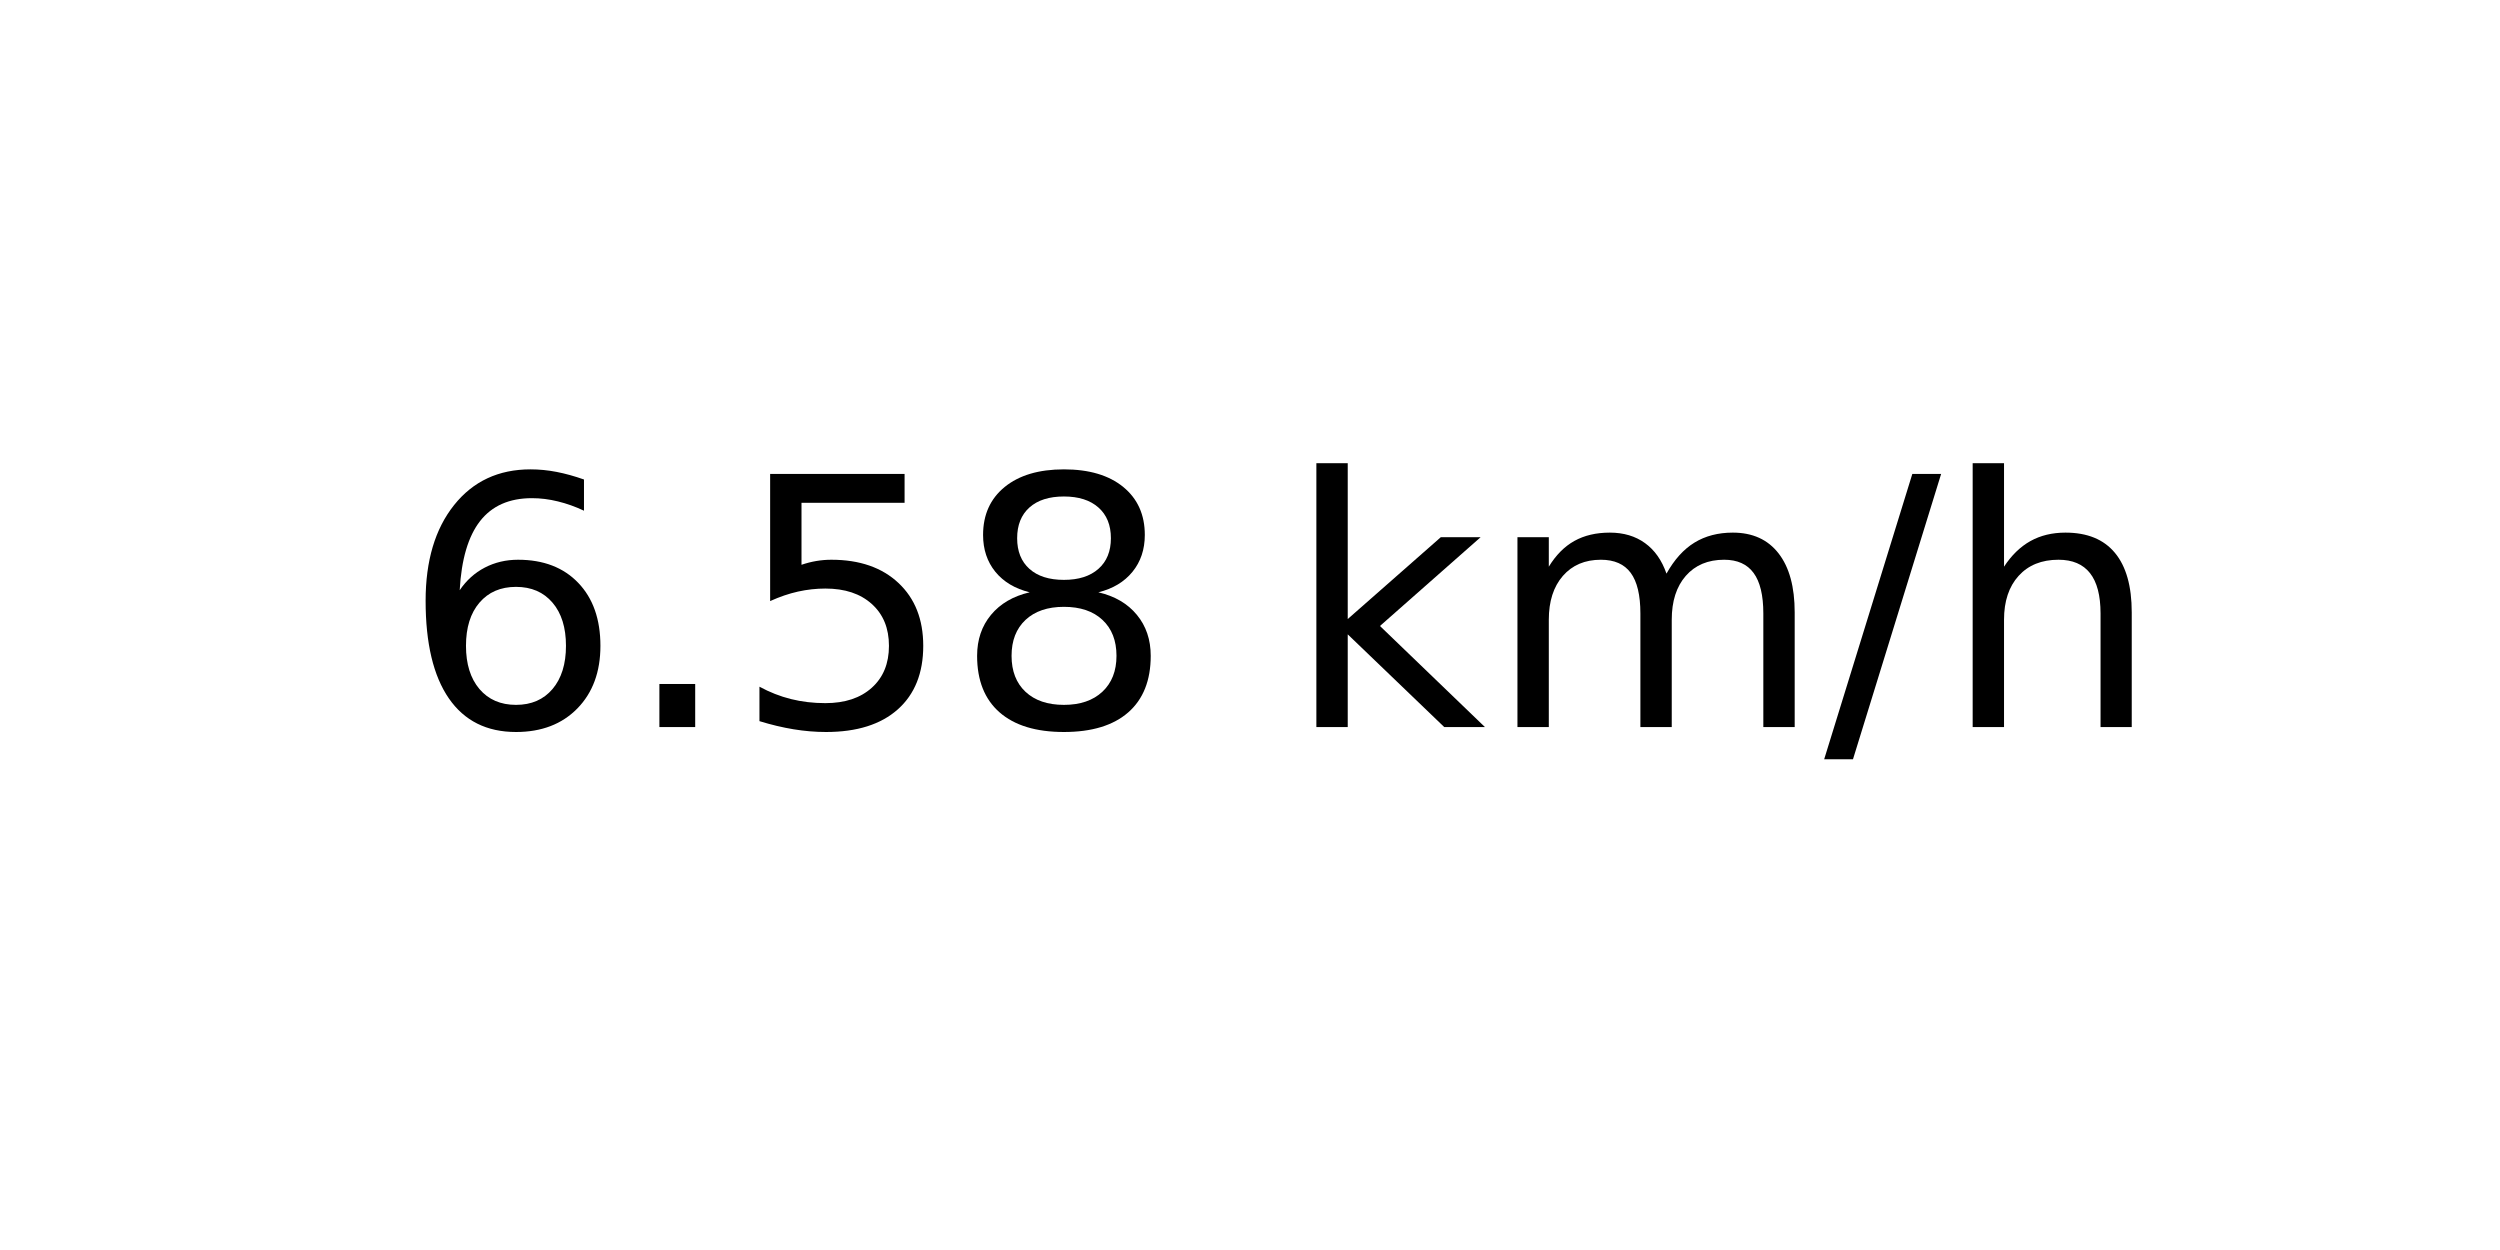
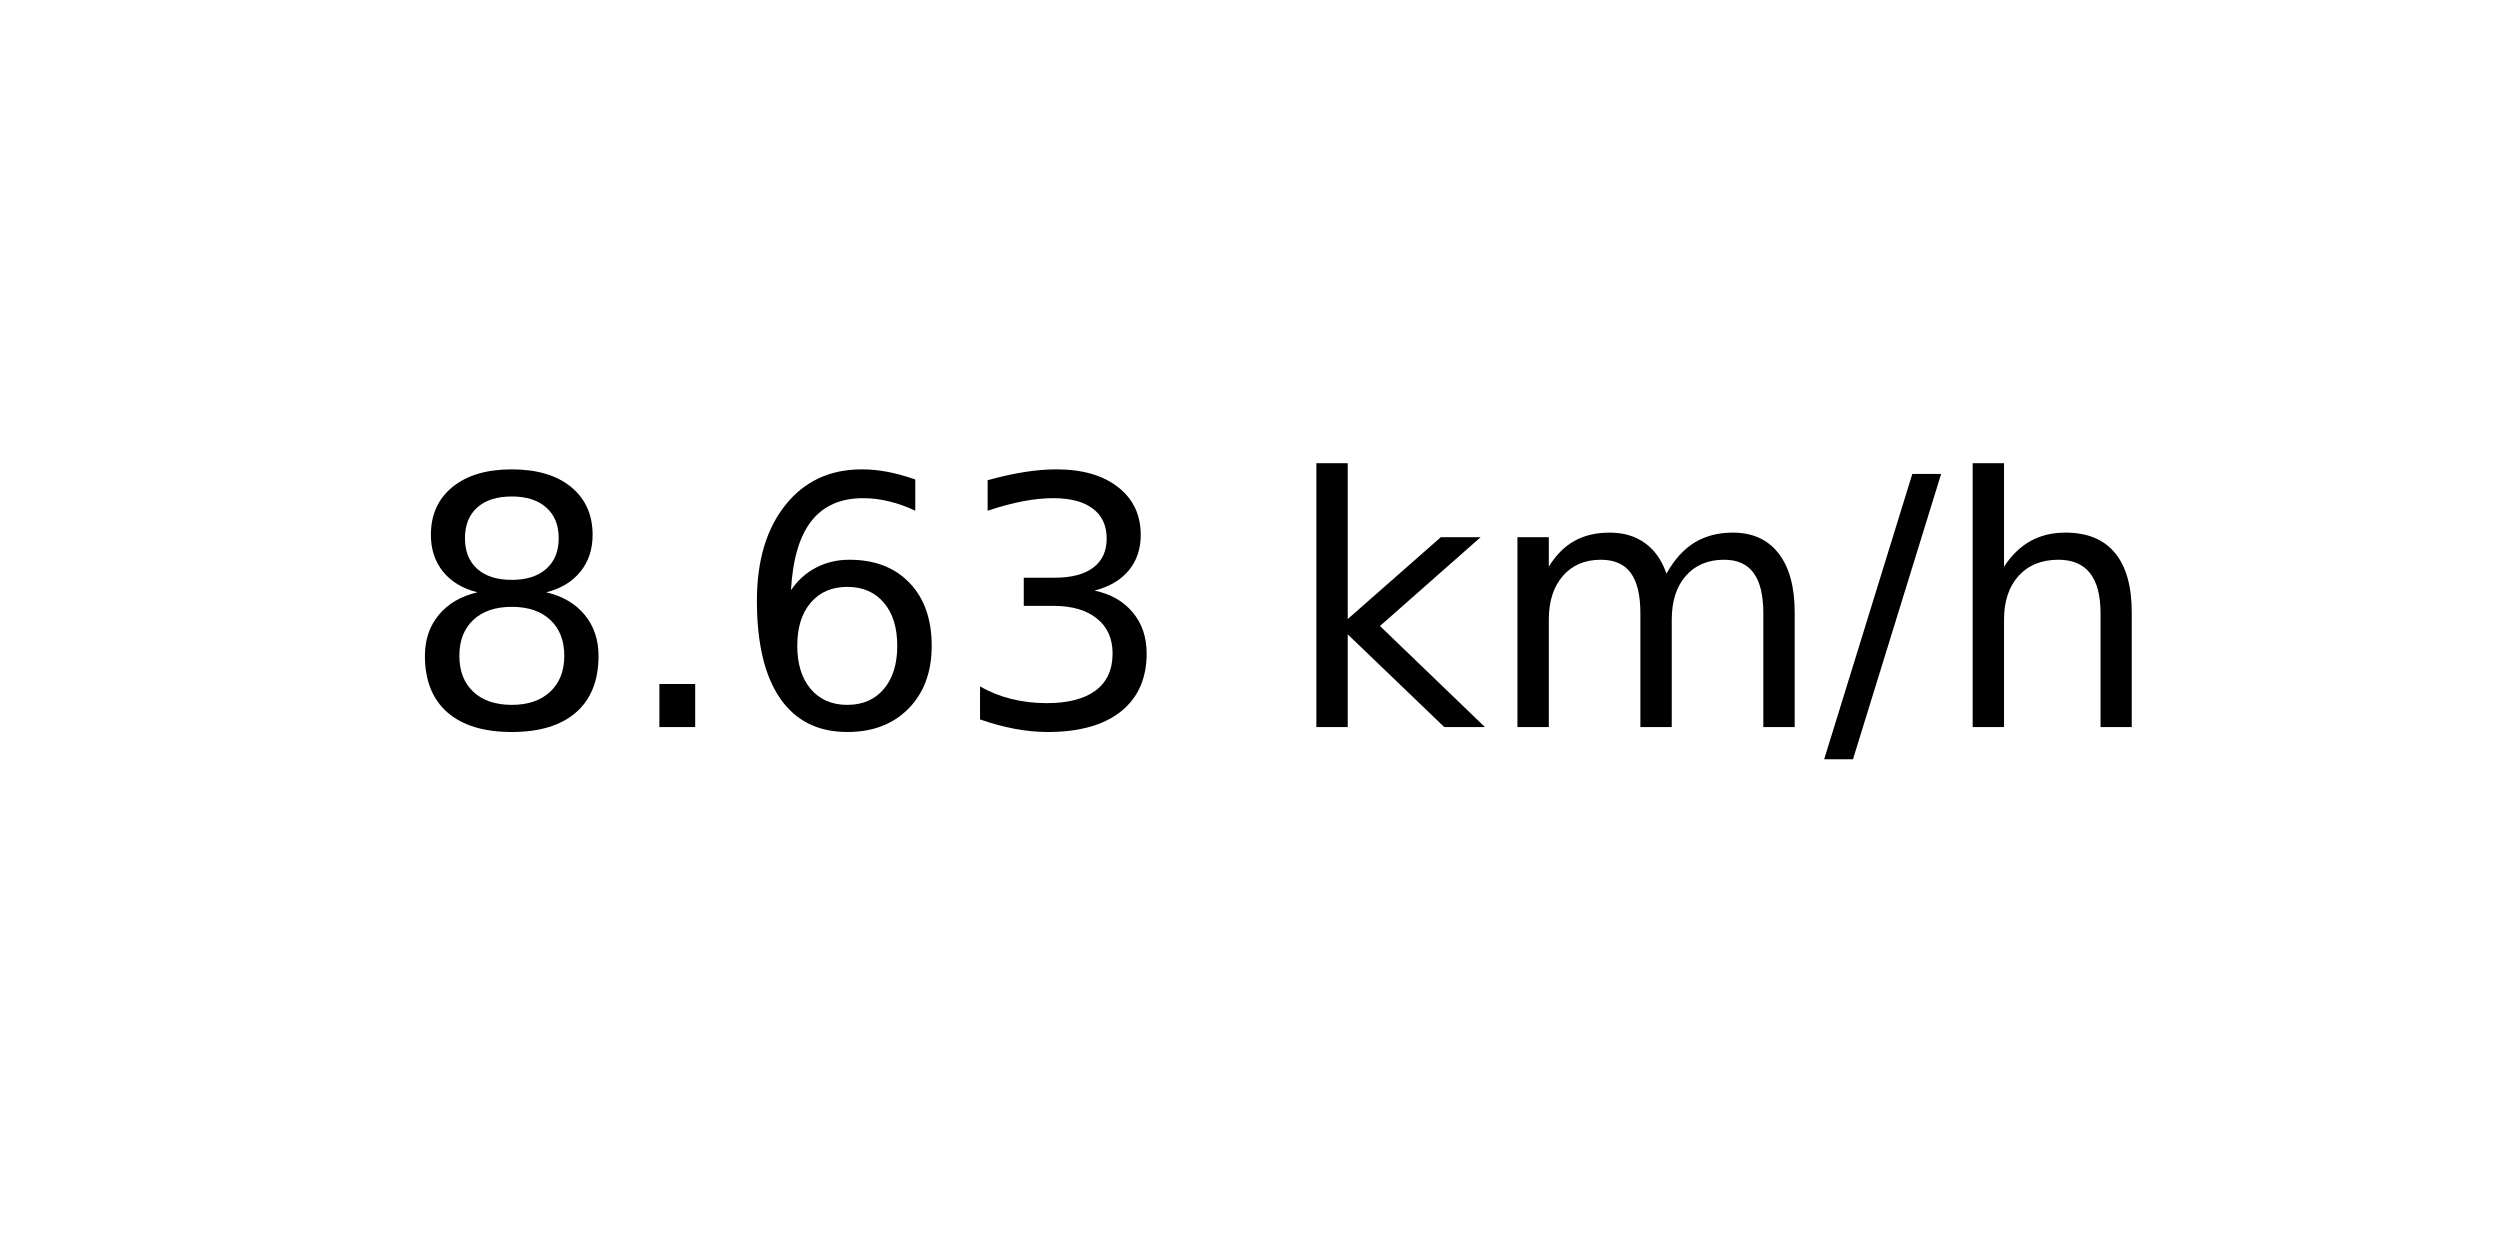
<svg xmlns="http://www.w3.org/2000/svg" xmlns:xlink="http://www.w3.org/1999/xlink" width="72pt" height="36pt" viewBox="0 0 72 36" version="1.1">
  <defs>
    <style type="text/css">*{stroke-linejoin: round; stroke-linecap: butt}</style>
  </defs>
  <g id="figure_1">
    <g id="axes_1">
      <g id="text_1">
        <g transform="translate(11.55937 20.93937) scale(0.1 -0.1)">
          <defs>
+             <path id="DejaVuSans-38" d="M 2034 2216  Q 1584 2216 1326 1975  Q 1069 1734 1069 1313  Q 1069 891 1326 650  Q 1584 409 2034 409  Q 2484 409 2743 651  Q 3003 894 3003 1313  Q 3003 1734 2745 1975  Q 2488 2216 2034 2216  z M 1403 2484  Q 997 2584 770 2862  Q 544 3141 544 3541  Q 544 4100 942 4425  Q 1341 4750 2034 4750  Q 2731 4750 3128 4425  Q 3525 4100 3525 3541  Q 3525 3141 3298 2862  Q 3072 2584 2669 2484  Q 3125 2378 3379 2068  Q 3634 1759 3634 1313  Q 3634 634 3220 271  Q 2806 -91 2034 -91  Q 1263 -91 848 271  Q 434 634 434 1313  Q 434 1759 690 2068  Q 947 2378 1403 2484  z M 1172 3481  Q 1172 3119 1398 2916  Q 1625 2713 2034 2713  Q 2441 2713 2670 2916  Q 2900 3119 2900 3481  Q 2900 3844 2670 4047  Q 2441 4250 2034 4250  Q 1625 4250 1398 4047  Q 1172 3844 1172 3481  z " transform="scale(0.015625)" />
+             <path id="DejaVuSans-2e" d="M 684 794  L 1344 794  L 1344 0  L 684 0  L 684 794  z " transform="scale(0.015625)" />
            <path id="DejaVuSans-36" d="M 2113 2584  Q 1688 2584 1439 2293  Q 1191 2003 1191 1497  Q 1191 994 1439 701  Q 1688 409 2113 409  Q 2538 409 2786 701  Q 3034 994 3034 1497  Q 3034 2003 2786 2293  Q 2538 2584 2113 2584  z M 3366 4563  L 3366 3988  Q 3128 4100 2886 4159  Q 2644 4219 2406 4219  Q 1781 4219 1451 3797  Q 1122 3375 1075 2522  Q 1259 2794 1537 2939  Q 1816 3084 2150 3084  Q 2853 3084 3261 2657  Q 3669 2231 3669 1497  Q 3669 778 3244 343  Q 2819 -91 2113 -91  Q 1303 -91 875 529  Q 447 1150 447 2328  Q 447 3434 972 4092  Q 1497 4750 2381 4750  Q 2619 4750 2861 4703  Q 3103 4656 3366 4563  z " transform="scale(0.015625)" />
-             <path id="DejaVuSans-2e" d="M 684 794  L 1344 794  L 1344 0  L 684 0  L 684 794  z " transform="scale(0.015625)" />
-             <path id="DejaVuSans-35" d="M 691 4666  L 3169 4666  L 3169 4134  L 1269 4134  L 1269 2991  Q 1406 3038 1543 3061  Q 1681 3084 1819 3084  Q 2600 3084 3056 2656  Q 3513 2228 3513 1497  Q 3513 744 3044 326  Q 2575 -91 1722 -91  Q 1428 -91 1123 -41  Q 819 9 494 109  L 494 744  Q 775 591 1075 516  Q 1375 441 1709 441  Q 2250 441 2565 725  Q 2881 1009 2881 1497  Q 2881 1984 2565 2268  Q 2250 2553 1709 2553  Q 1456 2553 1204 2497  Q 953 2441 691 2322  L 691 4666  z " transform="scale(0.015625)" />
-             <path id="DejaVuSans-38" d="M 2034 2216  Q 1584 2216 1326 1975  Q 1069 1734 1069 1313  Q 1069 891 1326 650  Q 1584 409 2034 409  Q 2484 409 2743 651  Q 3003 894 3003 1313  Q 3003 1734 2745 1975  Q 2488 2216 2034 2216  z M 1403 2484  Q 997 2584 770 2862  Q 544 3141 544 3541  Q 544 4100 942 4425  Q 1341 4750 2034 4750  Q 2731 4750 3128 4425  Q 3525 4100 3525 3541  Q 3525 3141 3298 2862  Q 3072 2584 2669 2484  Q 3125 2378 3379 2068  Q 3634 1759 3634 1313  Q 3634 634 3220 271  Q 2806 -91 2034 -91  Q 1263 -91 848 271  Q 434 634 434 1313  Q 434 1759 690 2068  Q 947 2378 1403 2484  z M 1172 3481  Q 1172 3119 1398 2916  Q 1625 2713 2034 2713  Q 2441 2713 2670 2916  Q 2900 3119 2900 3481  Q 2900 3844 2670 4047  Q 2441 4250 2034 4250  Q 1625 4250 1398 4047  Q 1172 3844 1172 3481  z " transform="scale(0.015625)" />
+             <path id="DejaVuSans-33" d="M 2597 2516  Q 3050 2419 3304 2112  Q 3559 1806 3559 1356  Q 3559 666 3084 287  Q 2609 -91 1734 -91  Q 1441 -91 1130 -33  Q 819 25 488 141  L 488 750  Q 750 597 1062 519  Q 1375 441 1716 441  Q 2309 441 2620 675  Q 2931 909 2931 1356  Q 2931 1769 2642 2001  Q 2353 2234 1838 2234  L 1294 2234  L 1294 2753  L 1863 2753  Q 2328 2753 2575 2939  Q 2822 3125 2822 3475  Q 2822 3834 2567 4026  Q 2313 4219 1838 4219  Q 1578 4219 1281 4162  Q 984 4106 628 3988  L 628 4550  Q 988 4650 1302 4700  Q 1616 4750 1894 4750  Q 2613 4750 3031 4423  Q 3450 4097 3450 3541  Q 3450 3153 3228 2886  Q 3006 2619 2597 2516  z " transform="scale(0.015625)" />
            <path id="DejaVuSans-20" transform="scale(0.015625)" />
            <path id="DejaVuSans-6b" d="M 581 4863  L 1159 4863  L 1159 1991  L 2875 3500  L 3609 3500  L 1753 1863  L 3688 0  L 2938 0  L 1159 1709  L 1159 0  L 581 0  L 581 4863  z " transform="scale(0.015625)" />
            <path id="DejaVuSans-6d" d="M 3328 2828  Q 3544 3216 3844 3400  Q 4144 3584 4550 3584  Q 5097 3584 5394 3201  Q 5691 2819 5691 2113  L 5691 0  L 5113 0  L 5113 2094  Q 5113 2597 4934 2840  Q 4756 3084 4391 3084  Q 3944 3084 3684 2787  Q 3425 2491 3425 1978  L 3425 0  L 2847 0  L 2847 2094  Q 2847 2600 2669 2842  Q 2491 3084 2119 3084  Q 1678 3084 1418 2786  Q 1159 2488 1159 1978  L 1159 0  L 581 0  L 581 3500  L 1159 3500  L 1159 2956  Q 1356 3278 1631 3431  Q 1906 3584 2284 3584  Q 2666 3584 2933 3390  Q 3200 3197 3328 2828  z " transform="scale(0.015625)" />
            <path id="DejaVuSans-2f" d="M 1625 4666  L 2156 4666  L 531 -594  L 0 -594  L 1625 4666  z " transform="scale(0.015625)" />
            <path id="DejaVuSans-68" d="M 3513 2113  L 3513 0  L 2938 0  L 2938 2094  Q 2938 2591 2744 2837  Q 2550 3084 2163 3084  Q 1697 3084 1428 2787  Q 1159 2491 1159 1978  L 1159 0  L 581 0  L 581 4863  L 1159 4863  L 1159 2956  Q 1366 3272 1645 3428  Q 1925 3584 2291 3584  Q 2894 3584 3203 3211  Q 3513 2838 3513 2113  z " transform="scale(0.015625)" />
          </defs>
-           <use xlink:href="#DejaVuSans-36" />
+           <use xlink:href="#DejaVuSans-38" />
          <use xlink:href="#DejaVuSans-2e" x="63.623" />
-           <use xlink:href="#DejaVuSans-35" x="95.41" />
-           <use xlink:href="#DejaVuSans-38" x="159.033" />
+           <use xlink:href="#DejaVuSans-36" x="95.41" />
+           <use xlink:href="#DejaVuSans-33" x="159.033" />
          <use xlink:href="#DejaVuSans-20" x="222.656" />
          <use xlink:href="#DejaVuSans-6b" x="254.443" />
          <use xlink:href="#DejaVuSans-6d" x="312.354" />
          <use xlink:href="#DejaVuSans-2f" x="409.766" />
          <use xlink:href="#DejaVuSans-68" x="443.457" />
        </g>
      </g>
    </g>
  </g>
</svg>
